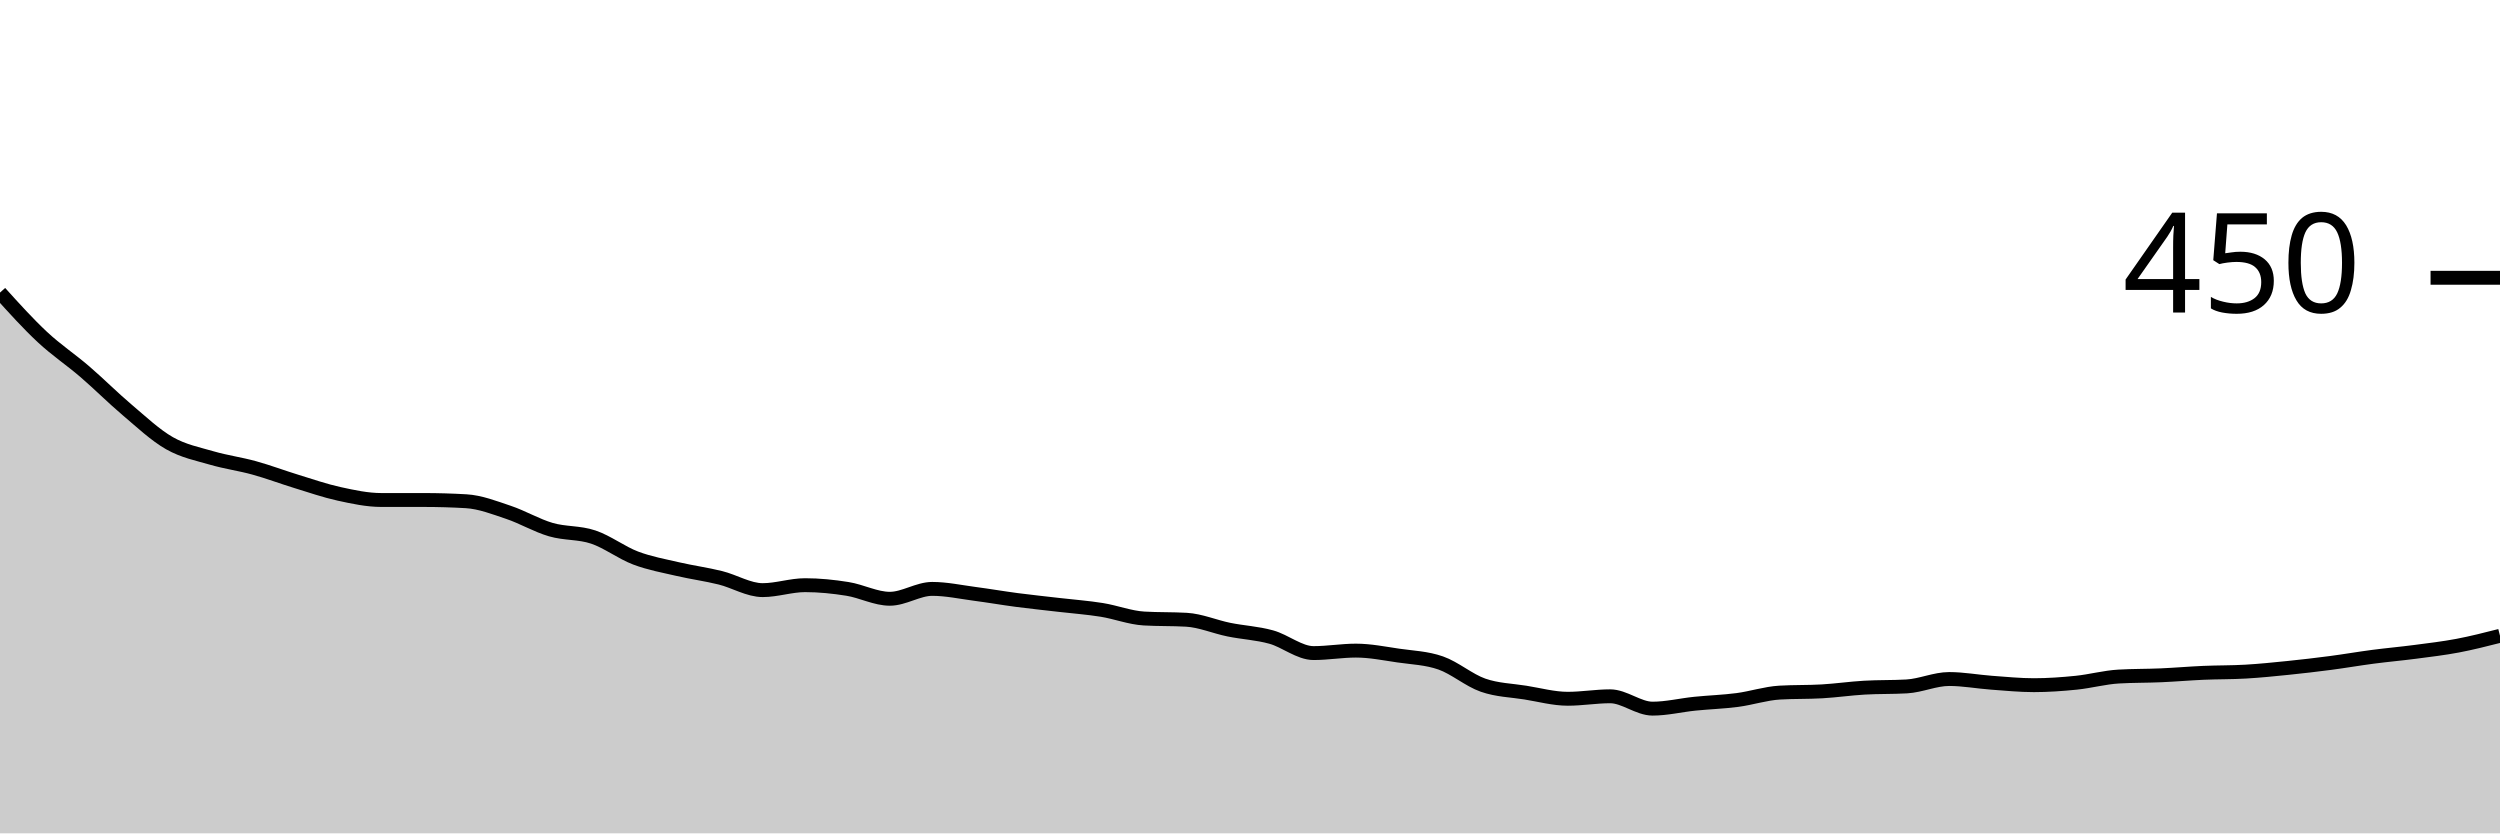
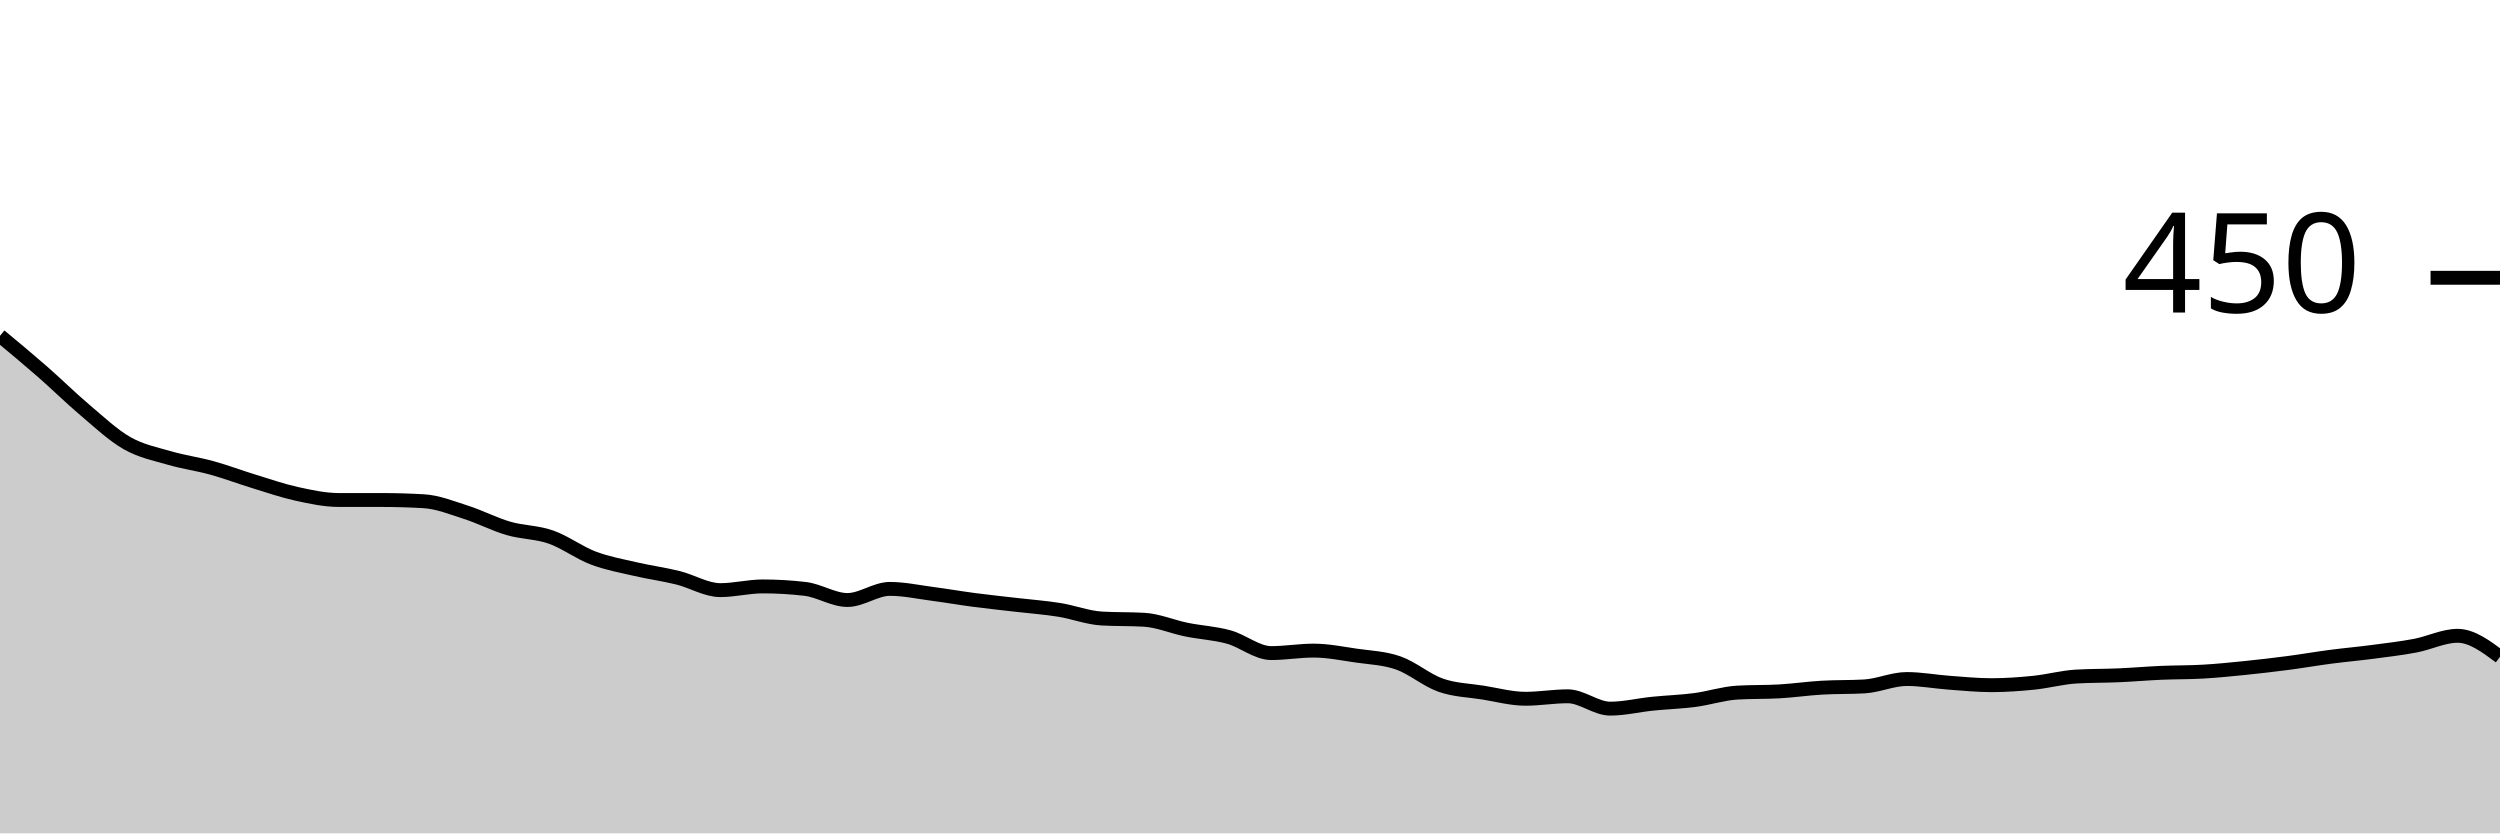
<svg xmlns="http://www.w3.org/2000/svg" viewBox="0 0 180 60">
  <g transform="translate(0,20)">
-     <path class="area" fill="rgba(0, 0, 0, 0.2)" d="M0,1.067C1.017,2.193,2.034,3.319,3.051,4.267C4.068,5.215,5.085,5.881,6.102,6.756C7.119,7.63,8.136,8.652,9.153,9.511C10.169,10.37,11.186,11.333,12.203,11.911C13.22,12.489,14.237,12.681,15.254,12.978C16.271,13.274,17.288,13.407,18.305,13.689C19.322,13.97,20.339,14.356,21.356,14.667C22.373,14.978,23.39,15.333,24.407,15.556C25.424,15.778,26.441,16,27.458,16C28.475,16,29.492,16,30.508,16C31.525,16,32.542,16.03,33.559,16.089C34.576,16.148,35.593,16.548,36.61,16.889C37.627,17.23,38.644,17.837,39.661,18.133C40.678,18.43,41.695,18.326,42.712,18.667C43.729,19.007,44.746,19.793,45.763,20.178C46.78,20.563,47.797,20.741,48.814,20.978C49.831,21.215,50.847,21.348,51.864,21.6C52.881,21.852,53.898,22.489,54.915,22.489C55.932,22.489,56.949,22.133,57.966,22.133C58.983,22.133,60,22.237,61.017,22.4C62.034,22.563,63.051,23.111,64.068,23.111C65.085,23.111,66.102,22.4,67.119,22.4C68.136,22.4,69.153,22.622,70.169,22.756C71.186,22.889,72.203,23.067,73.22,23.2C74.237,23.333,75.254,23.437,76.271,23.556C77.288,23.674,78.305,23.748,79.322,23.911C80.339,24.074,81.356,24.474,82.373,24.533C83.39,24.593,84.407,24.563,85.424,24.622C86.441,24.681,87.458,25.126,88.475,25.333C89.492,25.541,90.508,25.585,91.525,25.867C92.542,26.148,93.559,27.022,94.576,27.022C95.593,27.022,96.61,26.844,97.627,26.844C98.644,26.844,99.661,27.052,100.678,27.2C101.695,27.348,102.712,27.378,103.729,27.733C104.746,28.089,105.763,28.978,106.78,29.333C107.797,29.689,108.814,29.704,109.831,29.867C110.847,30.03,111.864,30.311,112.881,30.311C113.898,30.311,114.915,30.133,115.932,30.133C116.949,30.133,117.966,31.022,118.983,31.022C120,31.022,121.017,30.77,122.034,30.667C123.051,30.563,124.068,30.533,125.085,30.4C126.102,30.267,127.119,29.926,128.136,29.867C129.153,29.807,130.169,29.837,131.186,29.778C132.203,29.719,133.22,29.57,134.237,29.511C135.254,29.452,136.271,29.481,137.288,29.422C138.305,29.363,139.322,28.889,140.339,28.889C141.356,28.889,142.373,29.081,143.39,29.156C144.407,29.23,145.424,29.333,146.441,29.333C147.458,29.333,148.475,29.259,149.492,29.156C150.508,29.052,151.525,28.77,152.542,28.711C153.559,28.652,154.576,28.667,155.593,28.622C156.61,28.578,157.627,28.489,158.644,28.444C159.661,28.4,160.678,28.415,161.695,28.356C162.712,28.296,163.729,28.193,164.746,28.089C165.763,27.985,166.78,27.867,167.797,27.733C168.814,27.6,169.831,27.422,170.847,27.289C171.864,27.156,172.881,27.067,173.898,26.933C174.915,26.8,175.932,26.681,176.949,26.489C177.966,26.296,178.983,26.037,180,25.778L180,40C178.983,40,177.966,40,176.949,40C175.932,40,174.915,40,173.898,40C172.881,40,171.864,40,170.847,40C169.831,40,168.814,40,167.797,40C166.78,40,165.763,40,164.746,40C163.729,40,162.712,40,161.695,40C160.678,40,159.661,40,158.644,40C157.627,40,156.61,40,155.593,40C154.576,40,153.559,40,152.542,40C151.525,40,150.508,40,149.492,40C148.475,40,147.458,40,146.441,40C145.424,40,144.407,40,143.39,40C142.373,40,141.356,40,140.339,40C139.322,40,138.305,40,137.288,40C136.271,40,135.254,40,134.237,40C133.22,40,132.203,40,131.186,40C130.169,40,129.153,40,128.136,40C127.119,40,126.102,40,125.085,40C124.068,40,123.051,40,122.034,40C121.017,40,120,40,118.983,40C117.966,40,116.949,40,115.932,40C114.915,40,113.898,40,112.881,40C111.864,40,110.847,40,109.831,40C108.814,40,107.797,40,106.78,40C105.763,40,104.746,40,103.729,40C102.712,40,101.695,40,100.678,40C99.661,40,98.644,40,97.627,40C96.61,40,95.593,40,94.576,40C93.559,40,92.542,40,91.525,40C90.508,40,89.492,40,88.475,40C87.458,40,86.441,40,85.424,40C84.407,40,83.39,40,82.373,40C81.356,40,80.339,40,79.322,40C78.305,40,77.288,40,76.271,40C75.254,40,74.237,40,73.22,40C72.203,40,71.186,40,70.169,40C69.153,40,68.136,40,67.119,40C66.102,40,65.085,40,64.068,40C63.051,40,62.034,40,61.017,40C60,40,58.983,40,57.966,40C56.949,40,55.932,40,54.915,40C53.898,40,52.881,40,51.864,40C50.847,40,49.831,40,48.814,40C47.797,40,46.78,40,45.763,40C44.746,40,43.729,40,42.712,40C41.695,40,40.678,40,39.661,40C38.644,40,37.627,40,36.61,40C35.593,40,34.576,40,33.559,40C32.542,40,31.525,40,30.508,40C29.492,40,28.475,40,27.458,40C26.441,40,25.424,40,24.407,40C23.39,40,22.373,40,21.356,40C20.339,40,19.322,40,18.305,40C17.288,40,16.271,40,15.254,40C14.237,40,13.22,40,12.203,40C11.186,40,10.169,40,9.153,40C8.136,40,7.119,40,6.102,40C5.085,40,4.068,40,3.051,40C2.034,40,1.017,40,0,40Z" />
-     <path class="line" stroke="black" fill="none" d="M0,1.067C1.017,2.193,2.034,3.319,3.051,4.267C4.068,5.215,5.085,5.881,6.102,6.756C7.119,7.63,8.136,8.652,9.153,9.511C10.169,10.37,11.186,11.333,12.203,11.911C13.22,12.489,14.237,12.681,15.254,12.978C16.271,13.274,17.288,13.407,18.305,13.689C19.322,13.97,20.339,14.356,21.356,14.667C22.373,14.978,23.39,15.333,24.407,15.556C25.424,15.778,26.441,16,27.458,16C28.475,16,29.492,16,30.508,16C31.525,16,32.542,16.03,33.559,16.089C34.576,16.148,35.593,16.548,36.61,16.889C37.627,17.23,38.644,17.837,39.661,18.133C40.678,18.43,41.695,18.326,42.712,18.667C43.729,19.007,44.746,19.793,45.763,20.178C46.78,20.563,47.797,20.741,48.814,20.978C49.831,21.215,50.847,21.348,51.864,21.6C52.881,21.852,53.898,22.489,54.915,22.489C55.932,22.489,56.949,22.133,57.966,22.133C58.983,22.133,60,22.237,61.017,22.4C62.034,22.563,63.051,23.111,64.068,23.111C65.085,23.111,66.102,22.4,67.119,22.4C68.136,22.4,69.153,22.622,70.169,22.756C71.186,22.889,72.203,23.067,73.22,23.2C74.237,23.333,75.254,23.437,76.271,23.556C77.288,23.674,78.305,23.748,79.322,23.911C80.339,24.074,81.356,24.474,82.373,24.533C83.39,24.593,84.407,24.563,85.424,24.622C86.441,24.681,87.458,25.126,88.475,25.333C89.492,25.541,90.508,25.585,91.525,25.867C92.542,26.148,93.559,27.022,94.576,27.022C95.593,27.022,96.61,26.844,97.627,26.844C98.644,26.844,99.661,27.052,100.678,27.2C101.695,27.348,102.712,27.378,103.729,27.733C104.746,28.089,105.763,28.978,106.78,29.333C107.797,29.689,108.814,29.704,109.831,29.867C110.847,30.03,111.864,30.311,112.881,30.311C113.898,30.311,114.915,30.133,115.932,30.133C116.949,30.133,117.966,31.022,118.983,31.022C120,31.022,121.017,30.77,122.034,30.667C123.051,30.563,124.068,30.533,125.085,30.4C126.102,30.267,127.119,29.926,128.136,29.867C129.153,29.807,130.169,29.837,131.186,29.778C132.203,29.719,133.22,29.57,134.237,29.511C135.254,29.452,136.271,29.481,137.288,29.422C138.305,29.363,139.322,28.889,140.339,28.889C141.356,28.889,142.373,29.081,143.39,29.156C144.407,29.23,145.424,29.333,146.441,29.333C147.458,29.333,148.475,29.259,149.492,29.156C150.508,29.052,151.525,28.77,152.542,28.711C153.559,28.652,154.576,28.667,155.593,28.622C156.61,28.578,157.627,28.489,158.644,28.444C159.661,28.4,160.678,28.415,161.695,28.356C162.712,28.296,163.729,28.193,164.746,28.089C165.763,27.985,166.78,27.867,167.797,27.733C168.814,27.6,169.831,27.422,170.847,27.289C171.864,27.156,172.881,27.067,173.898,26.933C174.915,26.8,175.932,26.681,176.949,26.489C177.966,26.296,178.983,26.037,180,25.778" />
+     <path class="area" fill="rgba(0, 0, 0, 0.2)" d="M0,4.178C1.017,5.022,2.034,5.867,3.051,6.756C4.068,7.644,5.085,8.652,6.102,9.511C7.119,10.37,8.136,11.333,9.153,11.911C10.169,12.489,11.186,12.681,12.203,12.978C13.22,13.274,14.237,13.407,15.254,13.689C16.271,13.97,17.288,14.356,18.305,14.667C19.322,14.978,20.339,15.333,21.356,15.556C22.373,15.778,23.39,16,24.407,16C25.424,16,26.441,16,27.458,16C28.475,16,29.492,16.03,30.508,16.089C31.525,16.148,32.542,16.563,33.559,16.889C34.576,17.215,35.593,17.748,36.61,18.044C37.627,18.341,38.644,18.311,39.661,18.667C40.678,19.022,41.695,19.793,42.712,20.178C43.729,20.563,44.746,20.741,45.763,20.978C46.78,21.215,47.797,21.348,48.814,21.6C49.831,21.852,50.847,22.489,51.864,22.489C52.881,22.489,53.898,22.222,54.915,22.222C55.932,22.222,56.949,22.281,57.966,22.4C58.983,22.519,60,23.2,61.017,23.2C62.034,23.2,63.051,22.4,64.068,22.4C65.085,22.4,66.102,22.622,67.119,22.756C68.136,22.889,69.153,23.067,70.169,23.2C71.186,23.333,72.203,23.437,73.22,23.556C74.237,23.674,75.254,23.748,76.271,23.911C77.288,24.074,78.305,24.474,79.322,24.533C80.339,24.593,81.356,24.563,82.373,24.622C83.39,24.681,84.407,25.126,85.424,25.333C86.441,25.541,87.458,25.585,88.475,25.867C89.492,26.148,90.508,27.022,91.525,27.022C92.542,27.022,93.559,26.844,94.576,26.844C95.593,26.844,96.61,27.052,97.627,27.2C98.644,27.348,99.661,27.378,100.678,27.733C101.695,28.089,102.712,28.978,103.729,29.333C104.746,29.689,105.763,29.704,106.78,29.867C107.797,30.03,108.814,30.311,109.831,30.311C110.847,30.311,111.864,30.133,112.881,30.133C113.898,30.133,114.915,31.022,115.932,31.022C116.949,31.022,117.966,30.77,118.983,30.667C120,30.563,121.017,30.533,122.034,30.4C123.051,30.267,124.068,29.926,125.085,29.867C126.102,29.807,127.119,29.837,128.136,29.778C129.153,29.719,130.169,29.57,131.186,29.511C132.203,29.452,133.22,29.481,134.237,29.422C135.254,29.363,136.271,28.889,137.288,28.889C138.305,28.889,139.322,29.081,140.339,29.156C141.356,29.23,142.373,29.333,143.39,29.333C144.407,29.333,145.424,29.259,146.441,29.156C147.458,29.052,148.475,28.77,149.492,28.711C150.508,28.652,151.525,28.667,152.542,28.622C153.559,28.578,154.576,28.489,155.593,28.444C156.61,28.4,157.627,28.415,158.644,28.356C159.661,28.296,160.678,28.193,161.695,28.089C162.712,27.985,163.729,27.867,164.746,27.733C165.763,27.6,166.78,27.422,167.797,27.289C168.814,27.156,169.831,27.067,170.847,26.933C171.864,26.8,172.881,26.681,173.898,26.489C174.915,26.296,175.932,25.778,176.949,25.778C177.966,25.778,178.983,26.533,180,27.289L180,40C178.983,40,177.966,40,176.949,40C175.932,40,174.915,40,173.898,40C172.881,40,171.864,40,170.847,40C169.831,40,168.814,40,167.797,40C166.78,40,165.763,40,164.746,40C163.729,40,162.712,40,161.695,40C160.678,40,159.661,40,158.644,40C157.627,40,156.61,40,155.593,40C154.576,40,153.559,40,152.542,40C151.525,40,150.508,40,149.492,40C148.475,40,147.458,40,146.441,40C145.424,40,144.407,40,143.39,40C142.373,40,141.356,40,140.339,40C139.322,40,138.305,40,137.288,40C136.271,40,135.254,40,134.237,40C133.22,40,132.203,40,131.186,40C130.169,40,129.153,40,128.136,40C127.119,40,126.102,40,125.085,40C124.068,40,123.051,40,122.034,40C121.017,40,120,40,118.983,40C117.966,40,116.949,40,115.932,40C114.915,40,113.898,40,112.881,40C111.864,40,110.847,40,109.831,40C108.814,40,107.797,40,106.78,40C105.763,40,104.746,40,103.729,40C102.712,40,101.695,40,100.678,40C99.661,40,98.644,40,97.627,40C96.61,40,95.593,40,94.576,40C93.559,40,92.542,40,91.525,40C90.508,40,89.492,40,88.475,40C87.458,40,86.441,40,85.424,40C84.407,40,83.39,40,82.373,40C81.356,40,80.339,40,79.322,40C78.305,40,77.288,40,76.271,40C75.254,40,74.237,40,73.22,40C72.203,40,71.186,40,70.169,40C69.153,40,68.136,40,67.119,40C66.102,40,65.085,40,64.068,40C63.051,40,62.034,40,61.017,40C60,40,58.983,40,57.966,40C56.949,40,55.932,40,54.915,40C53.898,40,52.881,40,51.864,40C50.847,40,49.831,40,48.814,40C47.797,40,46.78,40,45.763,40C44.746,40,43.729,40,42.712,40C41.695,40,40.678,40,39.661,40C38.644,40,37.627,40,36.61,40C35.593,40,34.576,40,33.559,40C32.542,40,31.525,40,30.508,40C29.492,40,28.475,40,27.458,40C26.441,40,25.424,40,24.407,40C23.39,40,22.373,40,21.356,40C20.339,40,19.322,40,18.305,40C17.288,40,16.271,40,15.254,40C14.237,40,13.22,40,12.203,40C11.186,40,10.169,40,9.153,40C8.136,40,7.119,40,6.102,40C5.085,40,4.068,40,3.051,40C2.034,40,1.017,40,0,40Z" />
+     <path class="line" stroke="black" fill="none" d="M0,4.178C1.017,5.022,2.034,5.867,3.051,6.756C4.068,7.644,5.085,8.652,6.102,9.511C7.119,10.37,8.136,11.333,9.153,11.911C10.169,12.489,11.186,12.681,12.203,12.978C13.22,13.274,14.237,13.407,15.254,13.689C16.271,13.97,17.288,14.356,18.305,14.667C19.322,14.978,20.339,15.333,21.356,15.556C22.373,15.778,23.39,16,24.407,16C25.424,16,26.441,16,27.458,16C28.475,16,29.492,16.03,30.508,16.089C31.525,16.148,32.542,16.563,33.559,16.889C34.576,17.215,35.593,17.748,36.61,18.044C37.627,18.341,38.644,18.311,39.661,18.667C40.678,19.022,41.695,19.793,42.712,20.178C43.729,20.563,44.746,20.741,45.763,20.978C46.78,21.215,47.797,21.348,48.814,21.6C49.831,21.852,50.847,22.489,51.864,22.489C52.881,22.489,53.898,22.222,54.915,22.222C55.932,22.222,56.949,22.281,57.966,22.4C58.983,22.519,60,23.2,61.017,23.2C62.034,23.2,63.051,22.4,64.068,22.4C65.085,22.4,66.102,22.622,67.119,22.756C68.136,22.889,69.153,23.067,70.169,23.2C71.186,23.333,72.203,23.437,73.22,23.556C74.237,23.674,75.254,23.748,76.271,23.911C77.288,24.074,78.305,24.474,79.322,24.533C80.339,24.593,81.356,24.563,82.373,24.622C83.39,24.681,84.407,25.126,85.424,25.333C86.441,25.541,87.458,25.585,88.475,25.867C89.492,26.148,90.508,27.022,91.525,27.022C92.542,27.022,93.559,26.844,94.576,26.844C95.593,26.844,96.61,27.052,97.627,27.2C98.644,27.348,99.661,27.378,100.678,27.733C101.695,28.089,102.712,28.978,103.729,29.333C104.746,29.689,105.763,29.704,106.78,29.867C107.797,30.03,108.814,30.311,109.831,30.311C110.847,30.311,111.864,30.133,112.881,30.133C113.898,30.133,114.915,31.022,115.932,31.022C116.949,31.022,117.966,30.77,118.983,30.667C120,30.563,121.017,30.533,122.034,30.4C123.051,30.267,124.068,29.926,125.085,29.867C126.102,29.807,127.119,29.837,128.136,29.778C129.153,29.719,130.169,29.57,131.186,29.511C132.203,29.452,133.22,29.481,134.237,29.422C135.254,29.363,136.271,28.889,137.288,28.889C138.305,28.889,139.322,29.081,140.339,29.156C141.356,29.23,142.373,29.333,143.39,29.333C144.407,29.333,145.424,29.259,146.441,29.156C147.458,29.052,148.475,28.77,149.492,28.711C150.508,28.652,151.525,28.667,152.542,28.622C153.559,28.578,154.576,28.489,155.593,28.444C156.61,28.4,157.627,28.415,158.644,28.356C159.661,28.296,160.678,28.193,161.695,28.089C162.712,27.985,163.729,27.867,164.746,27.733C165.763,27.6,166.78,27.422,167.797,27.289C168.814,27.156,169.831,27.067,170.847,26.933C171.864,26.8,172.881,26.681,173.898,26.489C174.915,26.296,175.932,25.778,176.949,25.778C177.966,25.778,178.983,26.533,180,27.289" />
    <path class="axis-ceiling" stroke-width="1" stroke="black" fill="none" d="M175,0L180,0" />
    <text class="axis-ceiling-label" font-family="sans-serif" text-anchor="end" font-size="10px" x="170" y="2.5">450</text>
  </g>
</svg>
